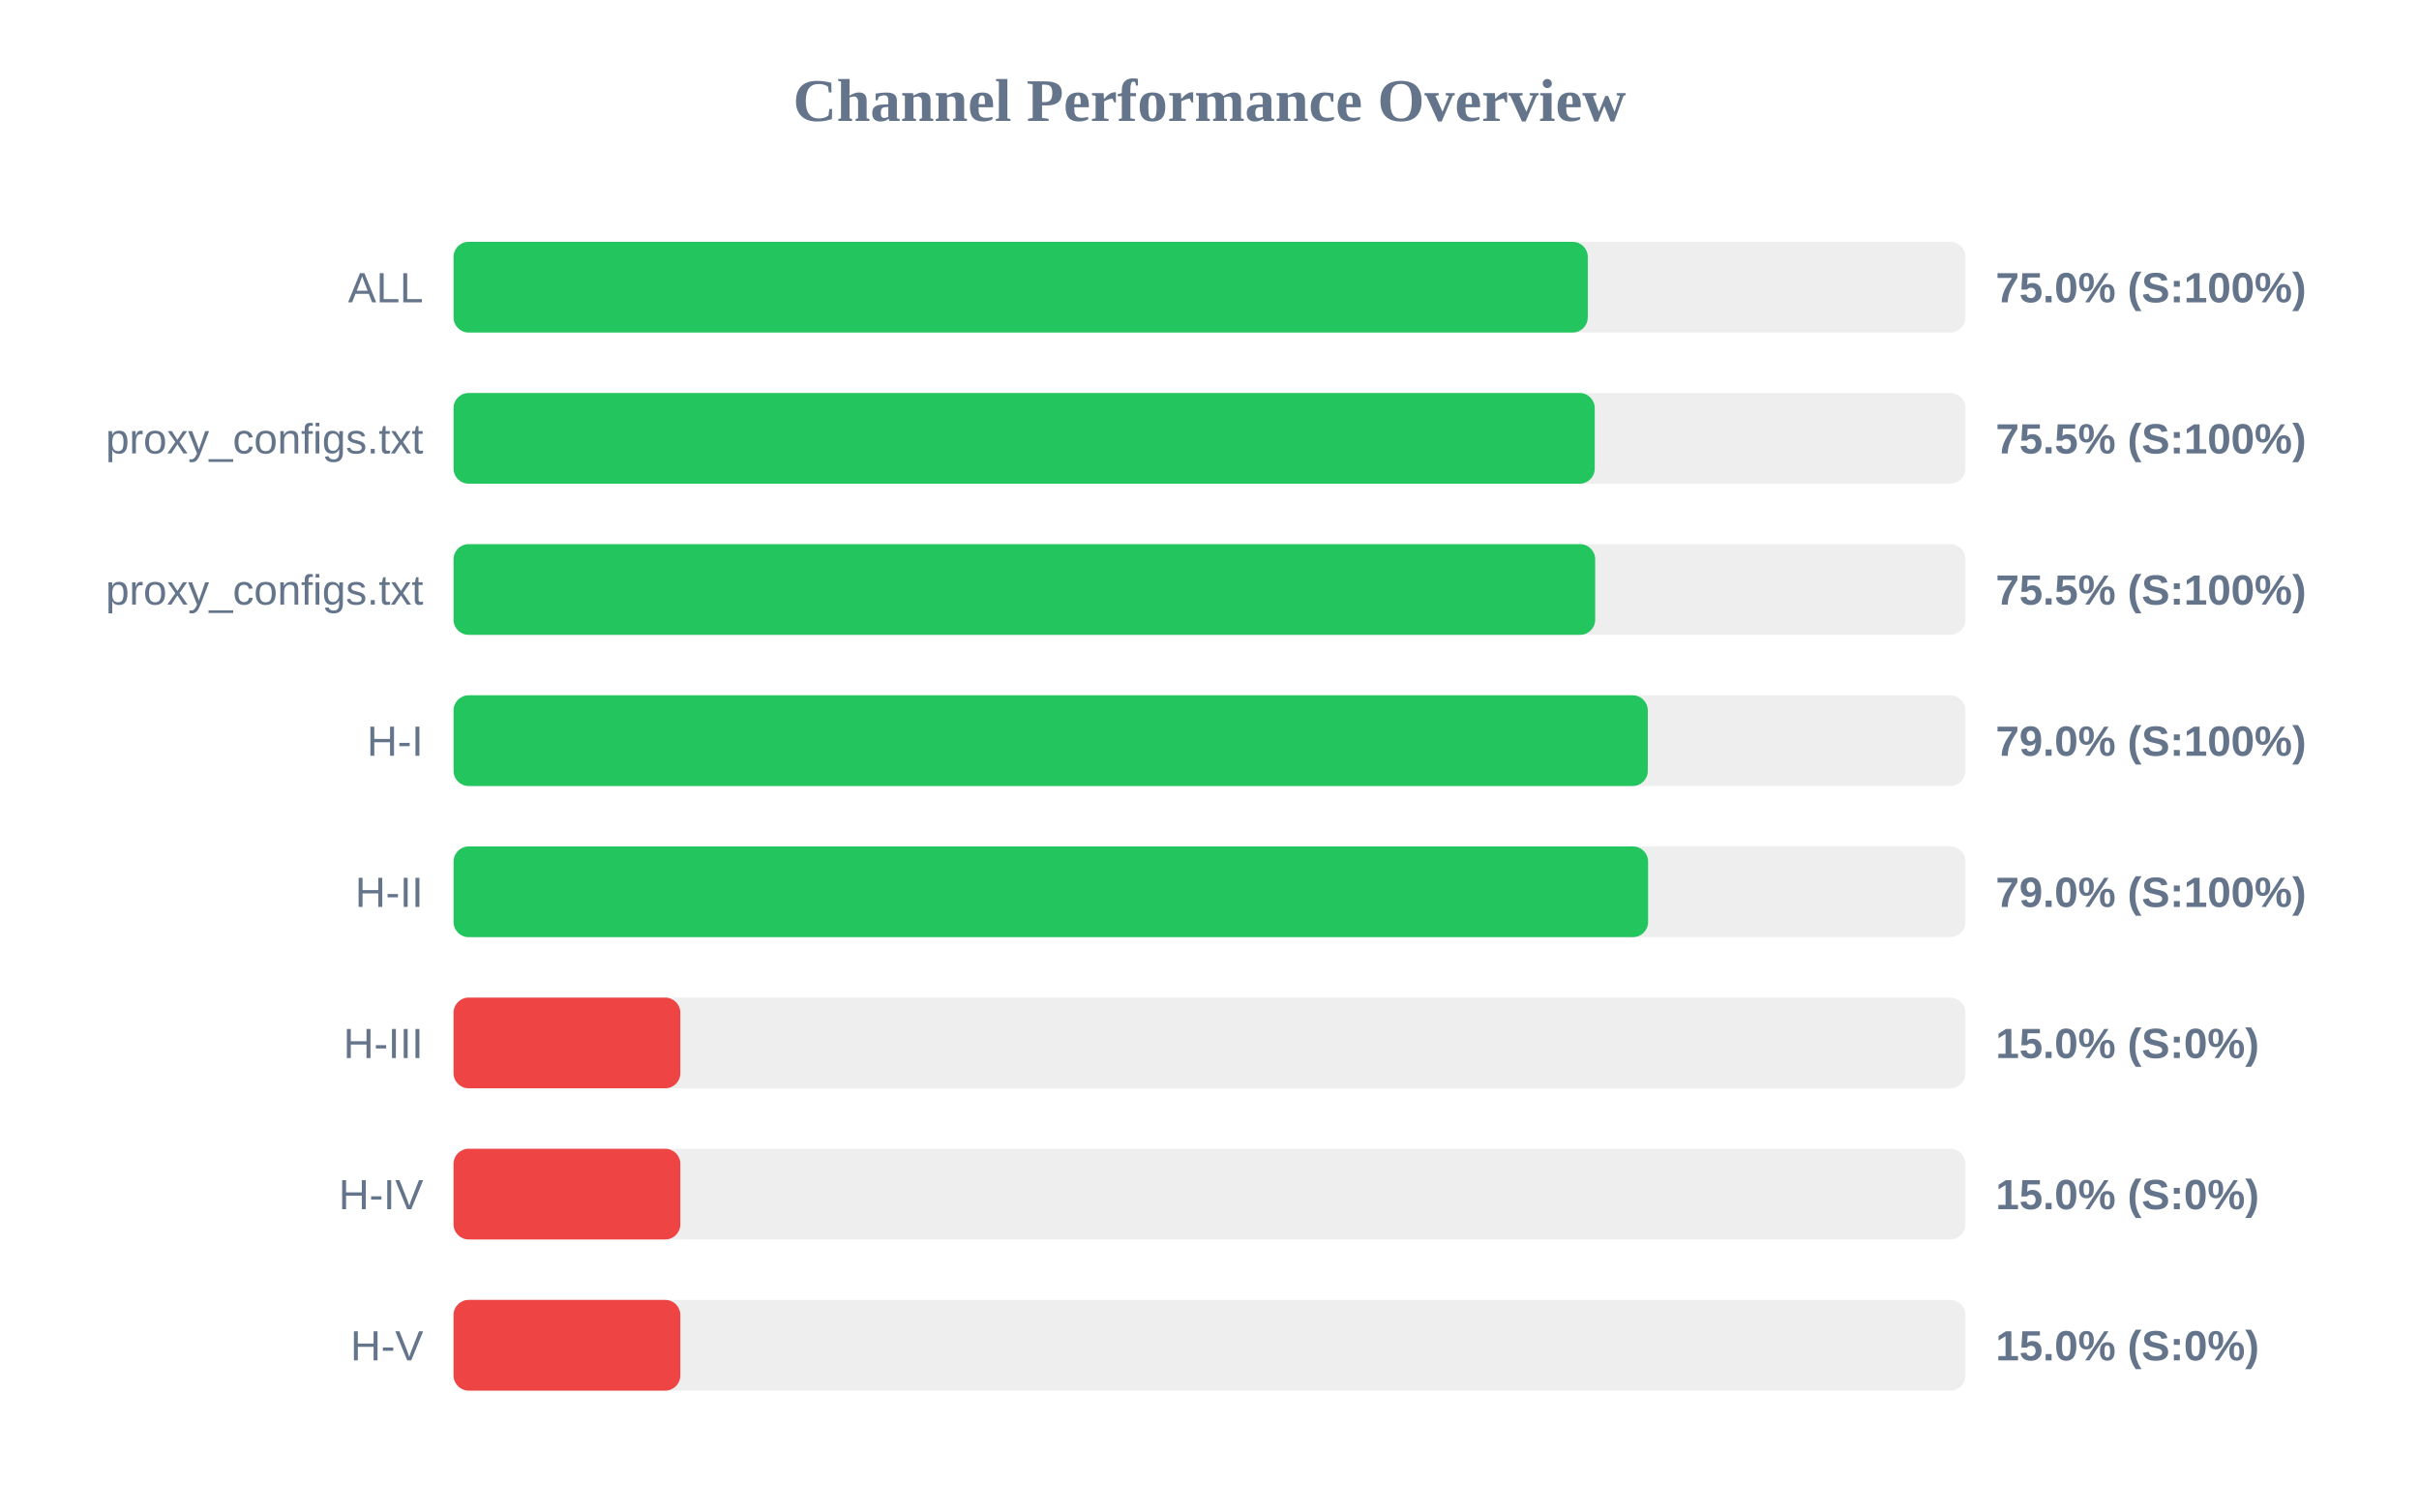
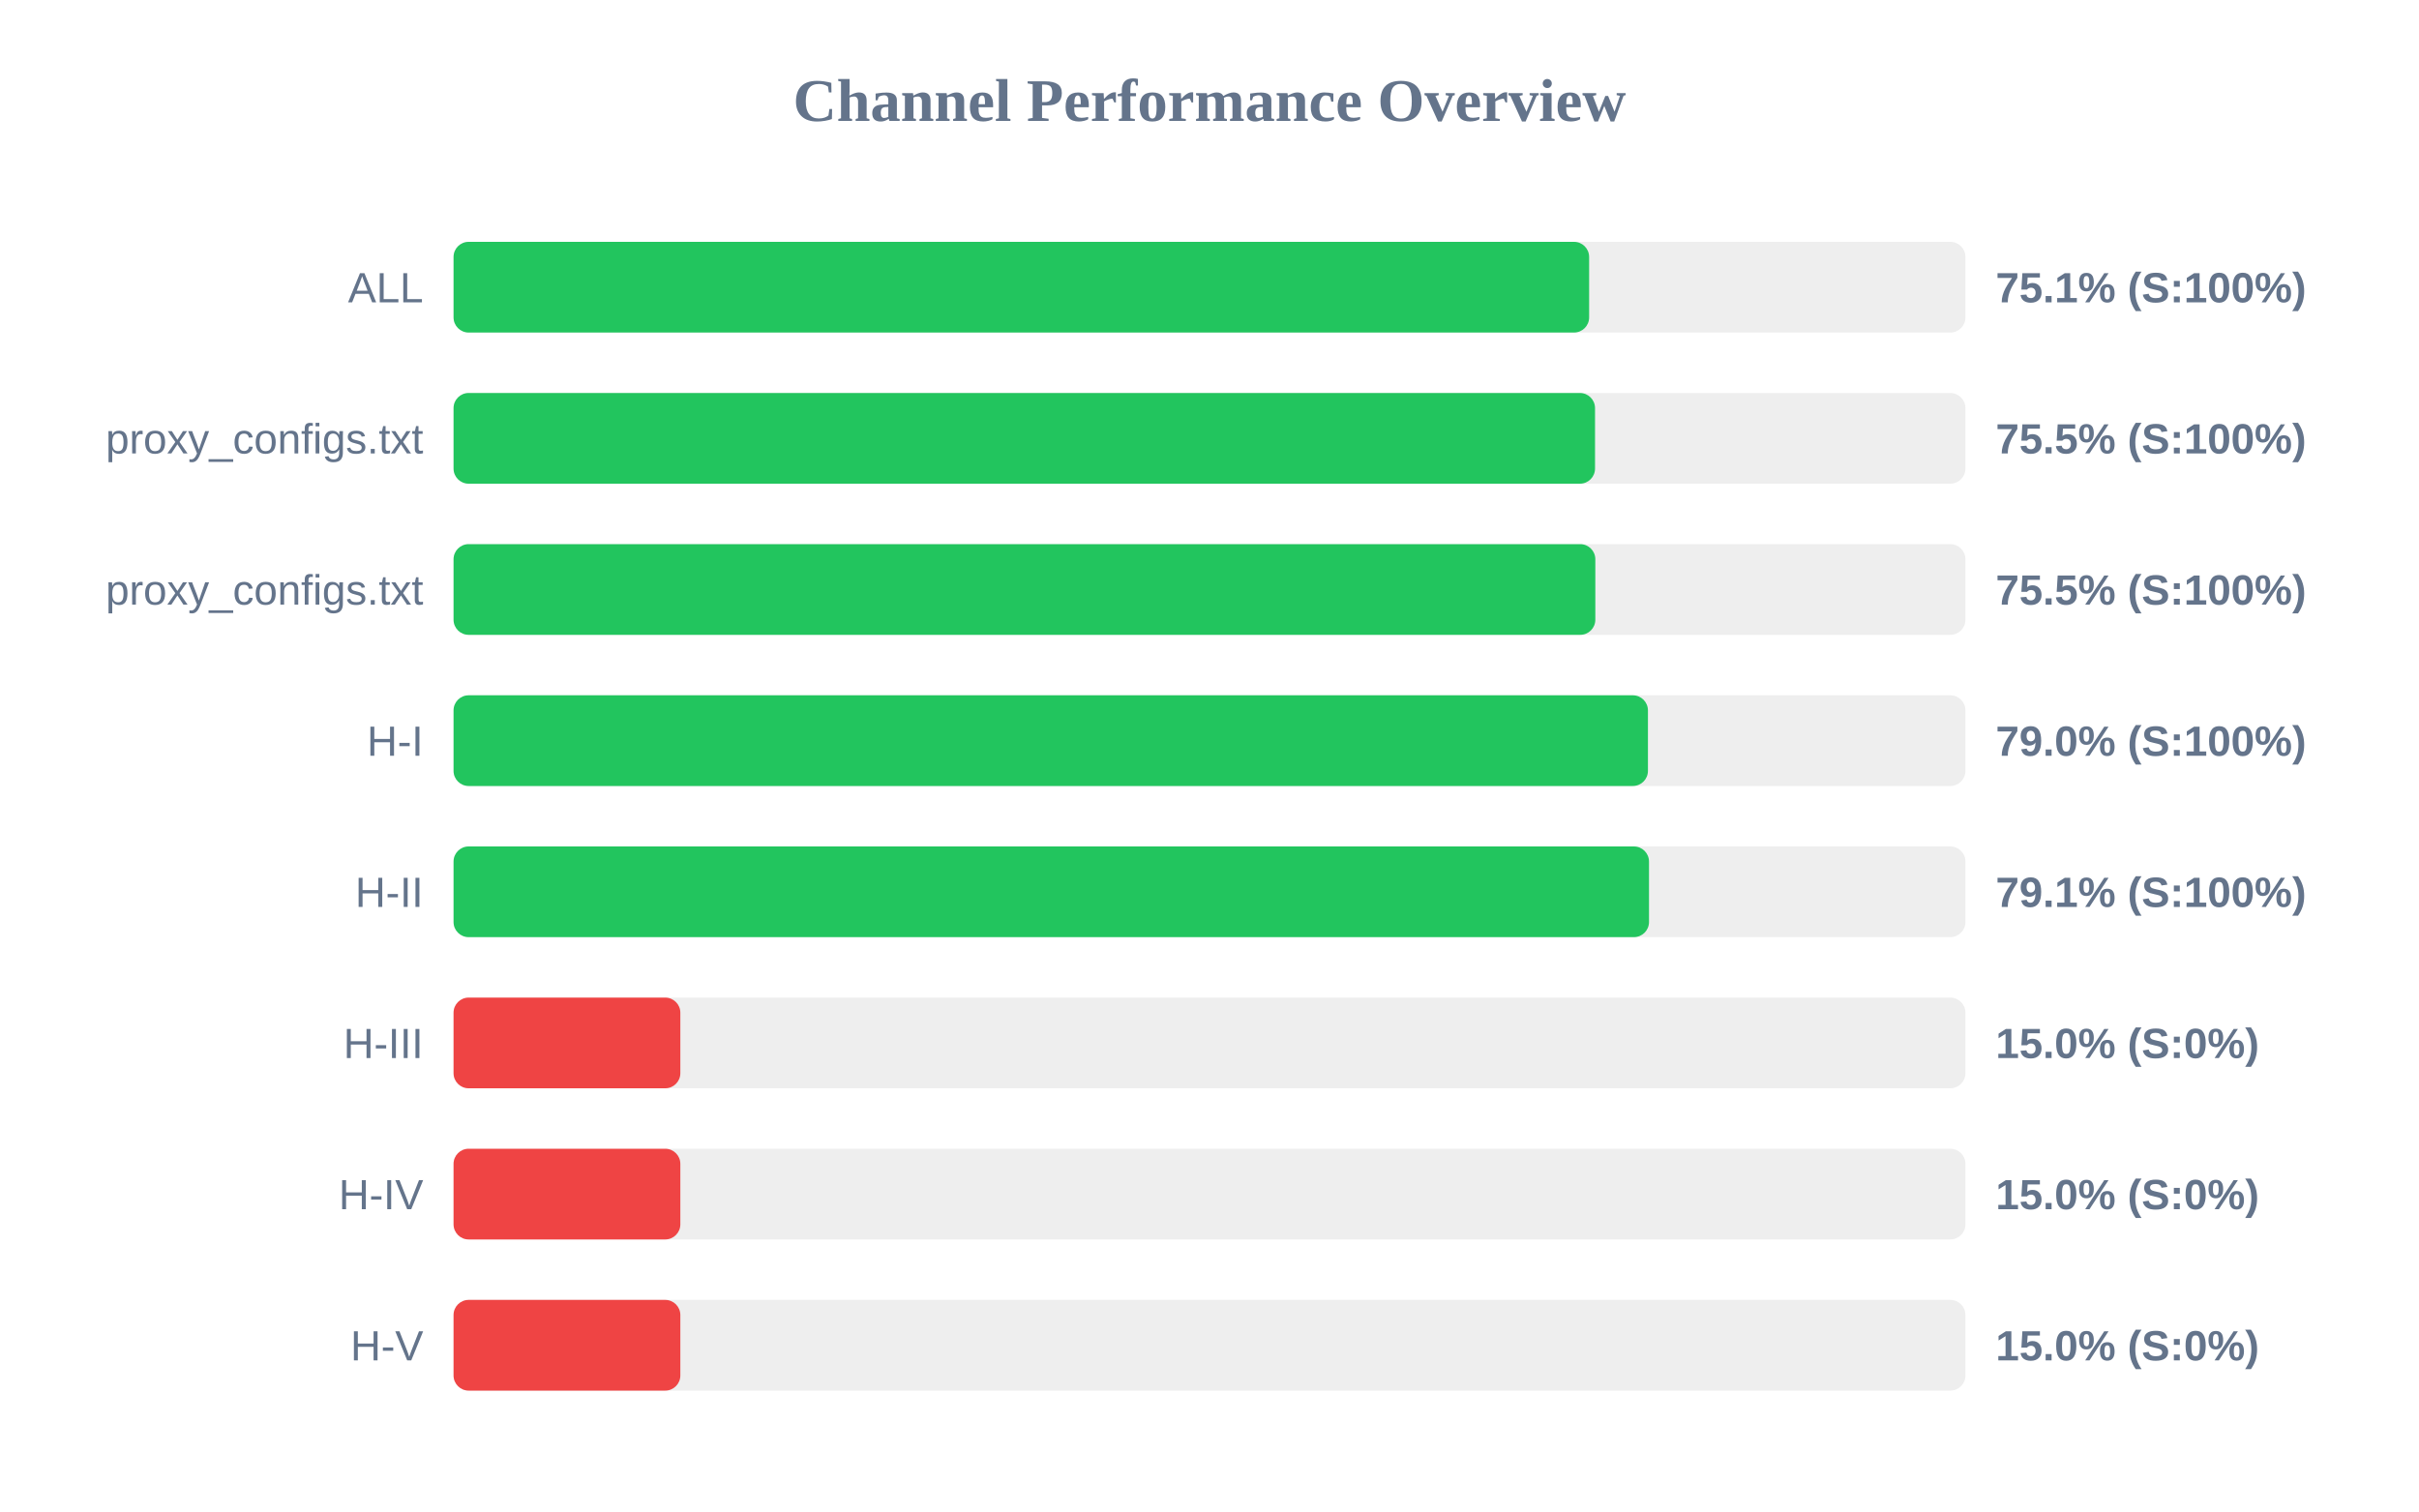
<svg xmlns="http://www.w3.org/2000/svg" width="800" height="500" version="1.1">
  <style>
        .row { font: 14px Arial; fill: #64748b; }
        .score { font: bold 14px Arial; fill: #64748b; }
    </style>
  <text x="400" y="40" text-anchor="middle" font-size="20px" font-weight="bold" fill="#64748b">Channel Performance Overview</text>
  <rect x="150" y="80" width="500" height="30" fill="#eee" rx="5" />
-   <rect x="150" y="80" width="375.1" height="30" fill="#22c55e" rx="5" />
+   <rect x="150" y="80" width="375.55" height="30" fill="#22c55e" rx="5" />
  <text x="140" y="100" text-anchor="end" class="row">ALL</text>
-   <text x="660" y="100" text-anchor="start" class="score">75.0% (S:100%)</text>
+   <text x="660" y="100" text-anchor="start" class="score">75.1% (S:100%)</text>
  <rect x="150" y="130" width="500" height="30" fill="#eee" rx="5" />
-   <rect x="150" y="130" width="377.4" height="30" fill="#22c55e" rx="5" />
+   <rect x="150" y="130" width="377.5" height="30" fill="#22c55e" rx="5" />
  <text x="140" y="150" text-anchor="end" class="row">proxy_configs.txt</text>
  <text x="660" y="150" text-anchor="start" class="score">75.5% (S:100%)</text>
  <rect x="150" y="180" width="500" height="30" fill="#eee" rx="5" />
-   <rect x="150" y="180" width="377.55" height="30" fill="#22c55e" rx="5" />
+   <rect x="150" y="180" width="377.6" height="30" fill="#22c55e" rx="5" />
  <text x="140" y="200" text-anchor="end" class="row">proxy_configs.txt</text>
  <text x="660" y="200" text-anchor="start" class="score">75.5% (S:100%)</text>
  <rect x="150" y="230" width="500" height="30" fill="#eee" rx="5" />
-   <rect x="150" y="230" width="394.95" height="30" fill="#22c55e" rx="5" />
+   <rect x="150" y="230" width="395.0" height="30" fill="#22c55e" rx="5" />
  <text x="140" y="250" text-anchor="end" class="row">H-I</text>
  <text x="660" y="250" text-anchor="start" class="score">79.0% (S:100%)</text>
  <rect x="150" y="280" width="500" height="30" fill="#eee" rx="5" />
-   <rect x="150" y="280" width="395.05" height="30" fill="#22c55e" rx="5" />
+   <rect x="150" y="280" width="395.35" height="30" fill="#22c55e" rx="5" />
  <text x="140" y="300" text-anchor="end" class="row">H-II</text>
-   <text x="660" y="300" text-anchor="start" class="score">79.0% (S:100%)</text>
+   <text x="660" y="300" text-anchor="start" class="score">79.1% (S:100%)</text>
  <rect x="150" y="330" width="500" height="30" fill="#eee" rx="5" />
  <rect x="150" y="330" width="75.0" height="30" fill="#ef4444" rx="5" />
  <text x="140" y="350" text-anchor="end" class="row">H-III</text>
  <text x="660" y="350" text-anchor="start" class="score">15.0% (S:0%)</text>
  <rect x="150" y="380" width="500" height="30" fill="#eee" rx="5" />
  <rect x="150" y="380" width="75.0" height="30" fill="#ef4444" rx="5" />
  <text x="140" y="400" text-anchor="end" class="row">H-IV</text>
  <text x="660" y="400" text-anchor="start" class="score">15.0% (S:0%)</text>
  <rect x="150" y="430" width="500" height="30" fill="#eee" rx="5" />
  <rect x="150" y="430" width="75.0" height="30" fill="#ef4444" rx="5" />
  <text x="140" y="450" text-anchor="end" class="row">H-V</text>
  <text x="660" y="450" text-anchor="start" class="score">15.0% (S:0%)</text>
</svg>
